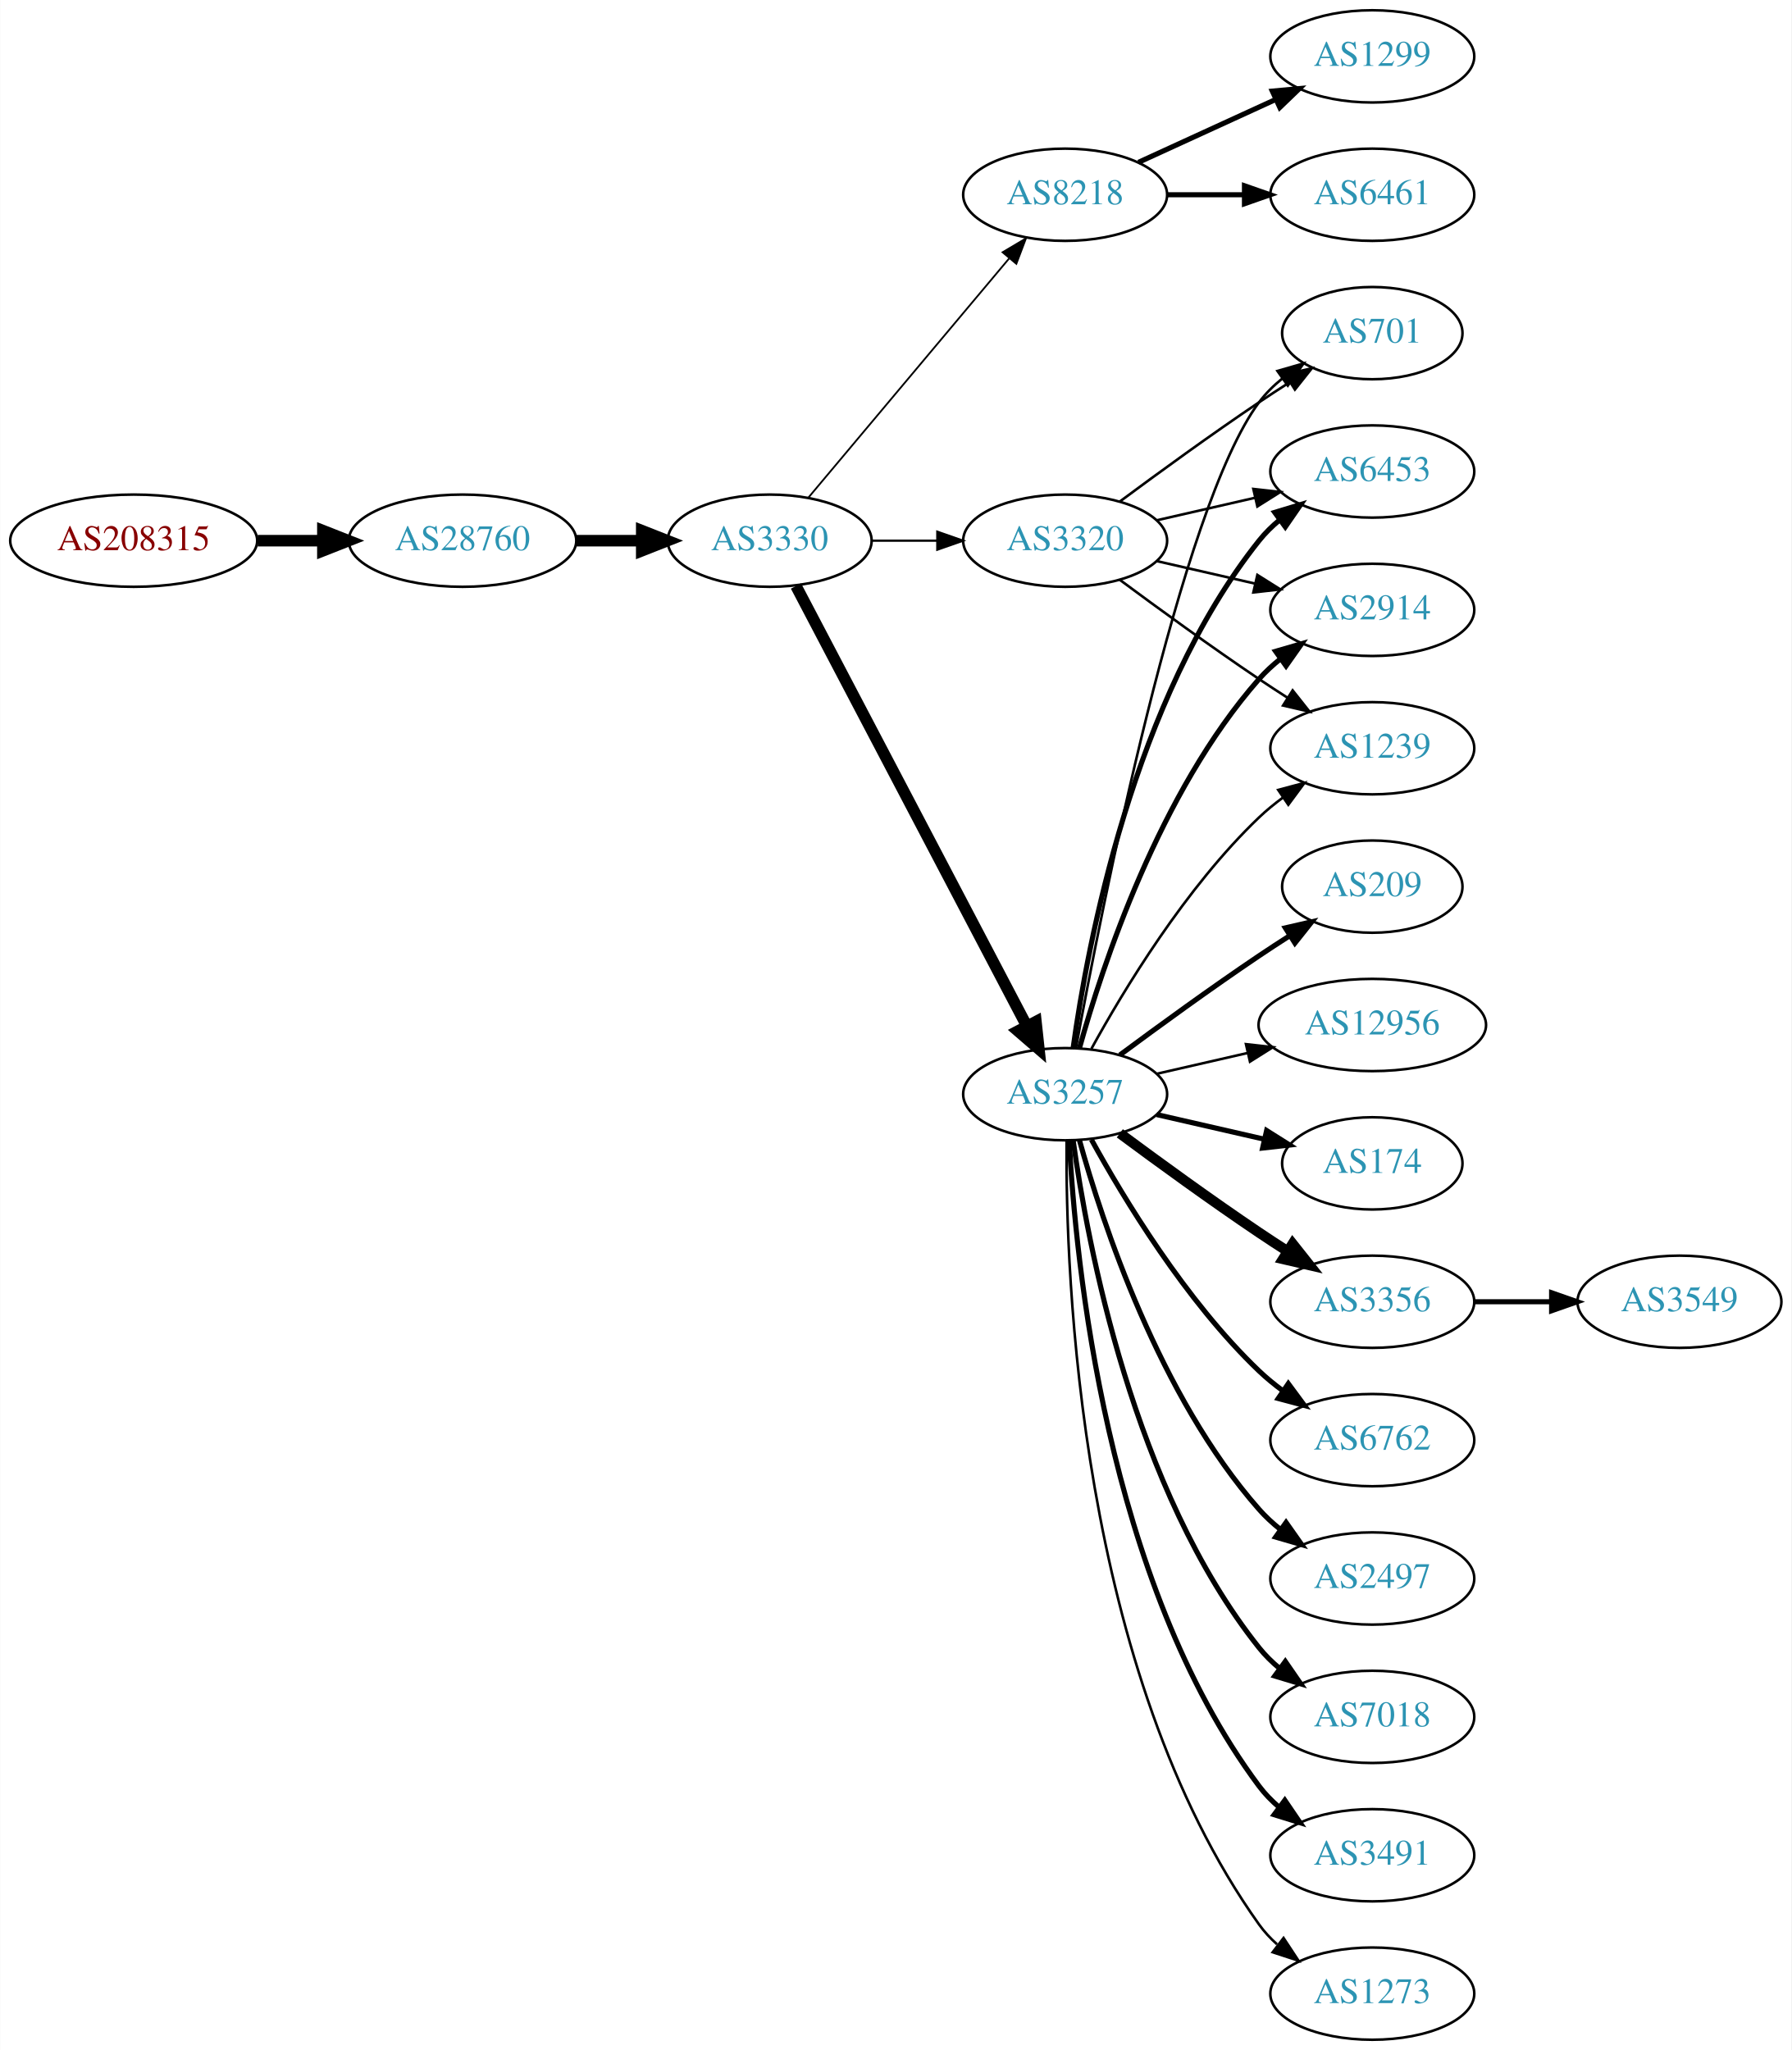
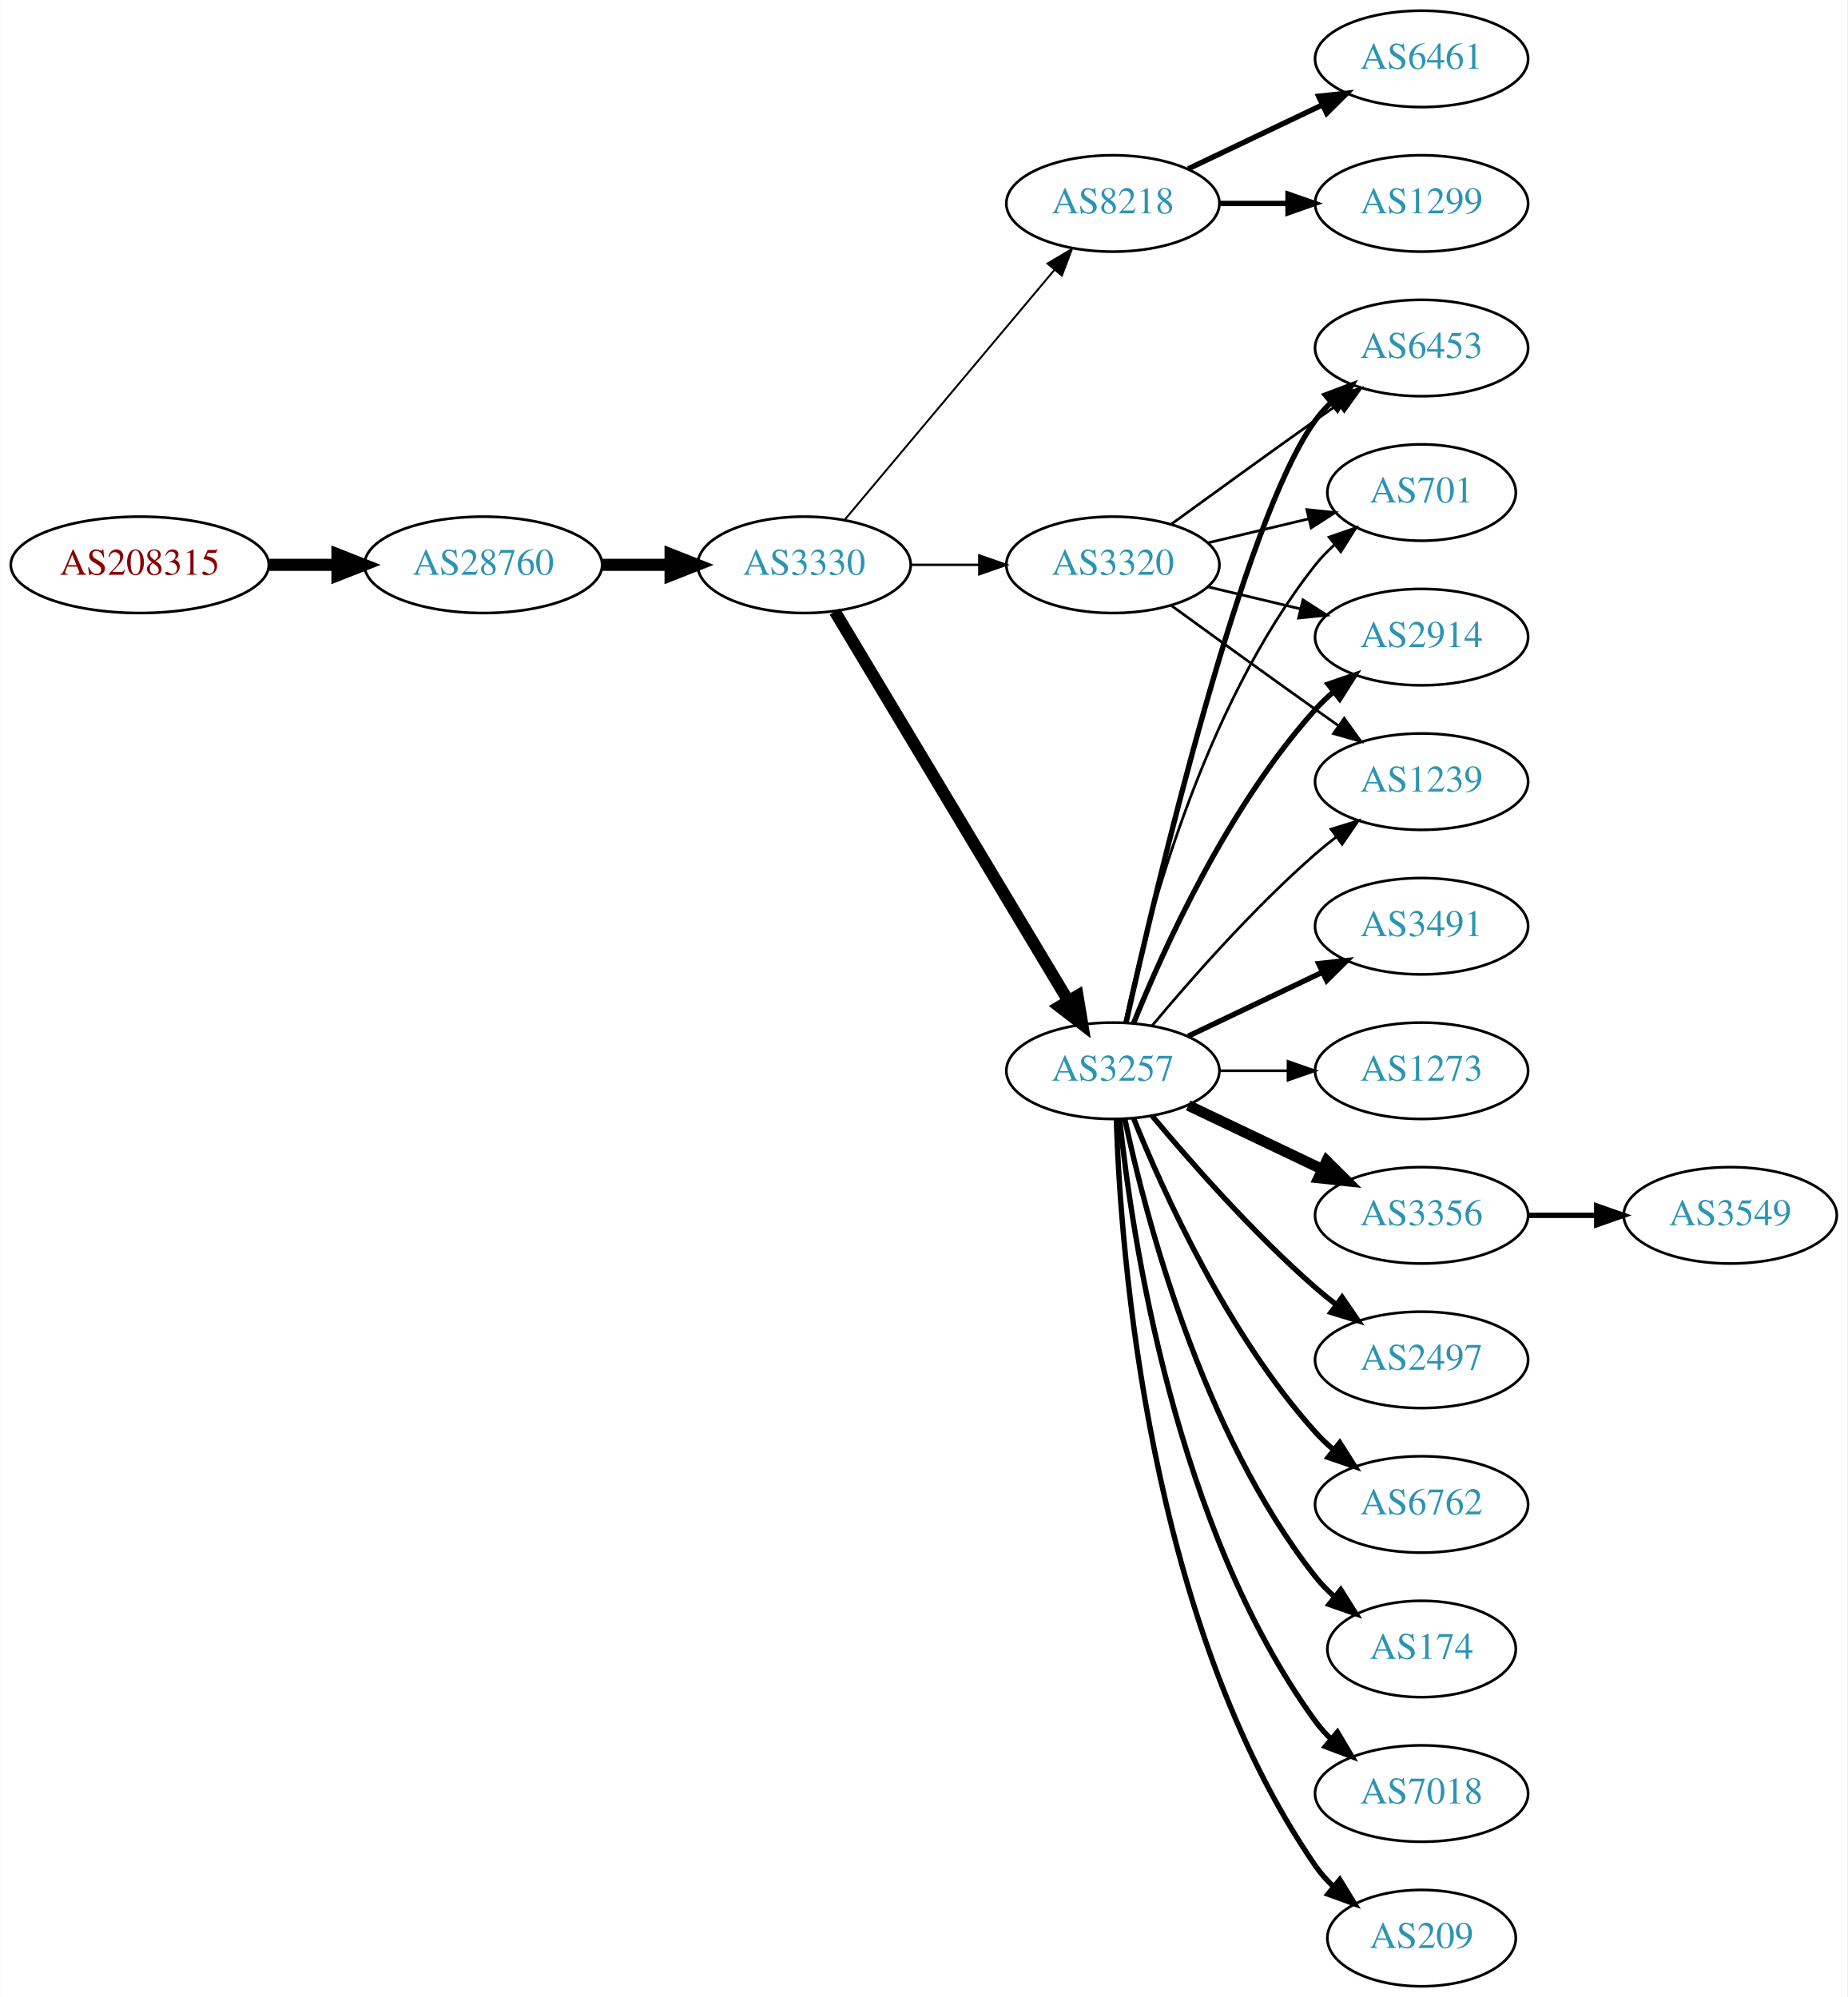
- <svg xmlns="http://www.w3.org/2000/svg" xmlns:xlink="http://www.w3.org/1999/xlink" width="699pt" height="800pt" viewBox="0.00 0.00 698.85 800.00">
-   <g id="graph0" class="graph" transform="scale(1 1) rotate(0) translate(4 796)">
-     <polygon fill="white" stroke="none" points="-4,4 -4,-796 694.855,-796 694.855,4 -4,4" />
+ <svg xmlns="http://www.w3.org/2000/svg" xmlns:xlink="http://www.w3.org/1999/xlink" width="690pt" height="746pt" viewBox="0.00 0.00 689.76 746.00">
+   <g id="graph0" class="graph" transform="scale(1 1) rotate(0) translate(4 742)">
+     <polygon fill="white" stroke="none" points="-4,4 -4,-742 685.755,-742 685.755,4 -4,4" />
    <g id="node1" class="node">
      <g id="a_node1">
        <a xlink:href="/asn/208315" xlink:title="AS208315 ~ frauscher [AT]">
-           <ellipse fill="#ffffff" stroke="black" cx="48.096" cy="-585" rx="48.192" ry="18" />
-           <text text-anchor="middle" x="48.096" y="-581.3" font-family="Times,serif" font-size="14.00" fill="#880000">AS208315</text>
+           <ellipse fill="#ffffff" stroke="black" cx="48.096" cy="-531" rx="48.192" ry="18" />
+           <text text-anchor="middle" x="48.096" y="-527.3" font-family="Times,serif" font-size="14.00" fill="#880000">AS208315</text>
        </a>
      </g>
    </g>
    <g id="node2" class="node">
      <g id="a_node2">
        <a xlink:href="/asn/28760" xlink:title="AS28760 ~ Schaerdingerstr. 35 [AT]">
-           <ellipse fill="#ffffff" stroke="black" cx="176.388" cy="-585" rx="44.393" ry="18" />
-           <text text-anchor="middle" x="176.388" y="-581.3" font-family="Times,serif" font-size="14.00" fill="#2c94b3">AS28760</text>
+           <ellipse fill="#ffffff" stroke="black" cx="176.388" cy="-531" rx="44.393" ry="18" />
+           <text text-anchor="middle" x="176.388" y="-527.3" font-family="Times,serif" font-size="14.00" fill="#2c94b3">AS28760</text>
        </a>
      </g>
    </g>
    <g id="edge1" class="edge">
-       <path fill="none" stroke="black" stroke-width="4.5" d="M96.481,-585C104.742,-585 113.386,-585 121.799,-585" />
-       <polygon fill="black" stroke="black" stroke-width="4.5" points="121.904,-588.938 131.904,-585 121.904,-581.063 121.904,-588.938" />
+       <path fill="none" stroke="black" stroke-width="4.5" d="M96.481,-531C104.742,-531 113.386,-531 121.799,-531" />
+       <polygon fill="black" stroke="black" stroke-width="4.5" points="121.904,-534.938 131.904,-531 121.904,-527.063 121.904,-534.938" />
    </g>
    <g id="node3" class="node">
      <g id="a_node3">
        <a xlink:href="/asn/3330" xlink:title="AS3330 ~ Vienna, Austria [AT]">
-           <ellipse fill="#ffffff" stroke="black" cx="296.23" cy="-585" rx="39.794" ry="18" />
-           <text text-anchor="middle" x="296.23" y="-581.3" font-family="Times,serif" font-size="14.00" fill="#2c94b3">AS3330</text>
+           <ellipse fill="#ffffff" stroke="black" cx="296.23" cy="-531" rx="39.794" ry="18" />
+           <text text-anchor="middle" x="296.23" y="-527.3" font-family="Times,serif" font-size="14.00" fill="#2c94b3">AS3330</text>
        </a>
      </g>
    </g>
    <g id="edge2" class="edge">
-       <path fill="none" stroke="black" stroke-width="4.5" d="M220.599,-585C228.911,-585 237.674,-585 246.156,-585" />
-       <polygon fill="black" stroke="black" stroke-width="4.5" points="246.315,-588.938 256.315,-585 246.315,-581.063 246.315,-588.938" />
+       <path fill="none" stroke="black" stroke-width="4.5" d="M220.599,-531C228.911,-531 237.674,-531 246.156,-531" />
+       <polygon fill="black" stroke="black" stroke-width="4.5" points="246.315,-534.938 256.315,-531 246.315,-527.063 246.315,-534.938" />
    </g>
    <g id="node4" class="node">
      <g id="a_node4">
        <a xlink:href="/asn/8218" xlink:title="AS8218 ~ legacy Neotelecoms [FR]">
-           <ellipse fill="#ffffff" stroke="black" cx="411.523" cy="-720" rx="39.794" ry="18" />
-           <text text-anchor="middle" x="411.523" y="-716.3" font-family="Times,serif" font-size="14.00" fill="#2c94b3">AS8218</text>
+           <ellipse fill="#ffffff" stroke="black" cx="411.523" cy="-666" rx="39.794" ry="18" />
+           <text text-anchor="middle" x="411.523" y="-662.3" font-family="Times,serif" font-size="14.00" fill="#2c94b3">AS8218</text>
        </a>
      </g>
    </g>
    <g id="edge3" class="edge">
-       <path fill="none" stroke="black" stroke-width="0.692" d="M311.35,-601.825C331.024,-625.269 366.828,-667.934 389.607,-695.076" />
-       <polygon fill="black" stroke="black" stroke-width="0.692" points="387.116,-697.553 396.226,-702.963 392.478,-693.053 387.116,-697.553" />
+       <path fill="none" stroke="black" stroke-width="0.72" d="M311.35,-547.825C331.024,-571.269 366.828,-613.934 389.607,-641.076" />
+       <polygon fill="black" stroke="black" stroke-width="0.72" points="387.116,-643.553 396.226,-648.963 392.478,-639.053 387.116,-643.553" />
    </g>
    <g id="node5" class="node">
      <g id="a_node5">
        <a xlink:href="/asn/3320" xlink:title="AS3320 ~ DTAG [DE]">
-           <ellipse fill="#ffffff" stroke="black" cx="411.523" cy="-585" rx="39.794" ry="18" />
-           <text text-anchor="middle" x="411.523" y="-581.3" font-family="Times,serif" font-size="14.00" fill="#2c94b3">AS3320</text>
+           <ellipse fill="#ffffff" stroke="black" cx="411.523" cy="-531" rx="39.794" ry="18" />
+           <text text-anchor="middle" x="411.523" y="-527.3" font-family="Times,serif" font-size="14.00" fill="#2c94b3">AS3320</text>
        </a>
      </g>
    </g>
    <g id="edge4" class="edge">
-       <path fill="none" stroke="black" stroke-width="0.865" d="M335.902,-585C344.105,-585 352.869,-585 361.401,-585" />
-       <polygon fill="black" stroke="black" stroke-width="0.865" points="361.641,-588.5 371.641,-585 361.641,-581.5 361.641,-588.5" />
+       <path fill="none" stroke="black" stroke-width="0.9" d="M335.902,-531C344.105,-531 352.869,-531 361.401,-531" />
+       <polygon fill="black" stroke="black" stroke-width="0.9" points="361.641,-534.5 371.641,-531 361.641,-527.5 361.641,-534.5" />
    </g>
    <g id="node6" class="node">
      <g id="a_node6">
        <a xlink:href="/asn/3257" xlink:title="AS3257 ~ GTT [DE]">
-           <ellipse fill="#ffffff" stroke="black" cx="411.523" cy="-369" rx="39.794" ry="18" />
-           <text text-anchor="middle" x="411.523" y="-365.3" font-family="Times,serif" font-size="14.00" fill="#2c94b3">AS3257</text>
+           <ellipse fill="#ffffff" stroke="black" cx="411.523" cy="-342" rx="39.794" ry="18" />
+           <text text-anchor="middle" x="411.523" y="-338.3" font-family="Times,serif" font-size="14.00" fill="#2c94b3">AS3257</text>
        </a>
      </g>
    </g>
    <g id="edge5" class="edge">
-       <path fill="none" stroke="black" stroke-width="4.5" d="M306.501,-567.324C326.343,-529.495 373.021,-440.501 396.507,-395.722" />
-       <polygon fill="black" stroke="black" stroke-width="4.5" points="400.125,-397.302 401.283,-386.617 393.151,-393.644 400.125,-397.302" />
+       <path fill="none" stroke="black" stroke-width="4.5" d="M307.685,-513.558C327.666,-480.225 371.372,-407.314 394.857,-368.134" />
+       <polygon fill="black" stroke="black" stroke-width="4.5" points="398.329,-370.001 400.093,-359.4 391.574,-365.952 398.329,-370.001" />
    </g>
    <g id="node7" class="node">
      <g id="a_node7">
        <a xlink:href="/asn/6461" xlink:title="AS6461 ~ Zayo Bandwidth [US]">
-           <ellipse fill="#ffffff" stroke="black" cx="531.366" cy="-720" rx="39.794" ry="18" />
-           <text text-anchor="middle" x="531.366" y="-716.3" font-family="Times,serif" font-size="14.00" fill="#2c94b3">AS6461</text>
+           <ellipse fill="#ffffff" stroke="black" cx="526.816" cy="-720" rx="39.794" ry="18" />
+           <text text-anchor="middle" x="526.816" y="-716.3" font-family="Times,serif" font-size="14.00" fill="#2c94b3">AS6461</text>
        </a>
      </g>
    </g>
    <g id="edge6" class="edge">
-       <path fill="none" stroke="black" stroke-width="2" d="M451.436,-720C460.989,-720 471.339,-720 481.301,-720" />
-       <polygon fill="black" stroke="black" stroke-width="2" points="481.494,-723.5 491.494,-720 481.494,-716.5 481.494,-723.5" />
+       <path fill="none" stroke="black" stroke-width="2" d="M439.66,-678.934C454.654,-686.081 473.475,-695.052 489.698,-702.785" />
+       <polygon fill="black" stroke="black" stroke-width="2" points="488.368,-706.028 498.901,-707.171 491.38,-699.709 488.368,-706.028" />
    </g>
    <g id="node8" class="node">
      <g id="a_node8">
        <a xlink:href="/asn/1299" xlink:title="AS1299 ~ Telia Carrier [EU]">
-           <ellipse fill="#ffffff" stroke="black" cx="531.366" cy="-774" rx="39.794" ry="18" />
-           <text text-anchor="middle" x="531.366" y="-770.3" font-family="Times,serif" font-size="14.00" fill="#2c94b3">AS1299</text>
+           <ellipse fill="#ffffff" stroke="black" cx="526.816" cy="-666" rx="39.794" ry="18" />
+           <text text-anchor="middle" x="526.816" y="-662.3" font-family="Times,serif" font-size="14.00" fill="#2c94b3">AS1299</text>
        </a>
      </g>
    </g>
    <g id="edge7" class="edge">
-       <path fill="none" stroke="black" stroke-width="2" d="M440.152,-732.661C456.109,-739.973 476.379,-749.261 493.662,-757.181" />
-       <polygon fill="black" stroke="black" stroke-width="2" points="492.361,-760.435 502.91,-761.419 495.277,-754.071 492.361,-760.435" />
+       <path fill="none" stroke="black" stroke-width="2" d="M451.195,-666C459.398,-666 468.162,-666 476.694,-666" />
+       <polygon fill="black" stroke="black" stroke-width="2" points="476.934,-669.5 486.934,-666 476.933,-662.5 476.934,-669.5" />
    </g>
    <g id="node9" class="node">
      <g id="a_node9">
-         <a xlink:href="/asn/1239" xlink:title="AS1239 ~ Sprint [US]">
-           <ellipse fill="#ffffff" stroke="black" cx="531.366" cy="-504" rx="39.794" ry="18" />
-           <text text-anchor="middle" x="531.366" y="-500.3" font-family="Times,serif" font-size="14.00" fill="#2c94b3">AS1239</text>
+         <a xlink:href="/asn/6453" xlink:title="AS6453 ~ TATA COMMUNICATIONS (AMERICA) INC [US]">
+           <ellipse fill="#ffffff" stroke="black" cx="526.816" cy="-612" rx="39.794" ry="18" />
+           <text text-anchor="middle" x="526.816" y="-608.3" font-family="Times,serif" font-size="14.00" fill="#2c94b3">AS6453</text>
        </a>
      </g>
    </g>
    <g id="edge8" class="edge">
-       <path fill="none" stroke="black" d="M432.853,-569.723C447.716,-558.696 468.46,-543.593 487.17,-531 490.719,-528.611 494.469,-526.161 498.217,-523.758" />
-       <polygon fill="black" stroke="black" points="500.285,-526.591 506.866,-518.288 496.544,-520.675 500.285,-526.591" />
+       <path fill="none" stroke="black" d="M433.371,-546.222C448.305,-557.091 468.919,-572.025 487.17,-585 489.99,-587.005 492.933,-589.085 495.881,-591.159" />
+       <polygon fill="black" stroke="black" points="493.908,-594.05 504.106,-596.926 497.927,-588.319 493.908,-594.05" />
    </g>
    <g id="node10" class="node">
      <g id="a_node10">
        <a xlink:href="/asn/701" xlink:title="AS701 ~ UUNET [US]">
-           <ellipse fill="#ffffff" stroke="black" cx="531.366" cy="-666" rx="35.194" ry="18" />
-           <text text-anchor="middle" x="531.366" y="-662.3" font-family="Times,serif" font-size="14.00" fill="#2c94b3">AS701</text>
+           <ellipse fill="#ffffff" stroke="black" cx="526.816" cy="-558" rx="35.194" ry="18" />
+           <text text-anchor="middle" x="526.816" y="-554.3" font-family="Times,serif" font-size="14.00" fill="#2c94b3">AS701</text>
        </a>
      </g>
    </g>
    <g id="edge9" class="edge">
-       <path fill="none" stroke="black" d="M432.853,-600.277C447.716,-611.304 468.46,-626.407 487.17,-639 490.987,-641.569 495.037,-644.21 499.067,-646.786" />
-       <polygon fill="black" stroke="black" points="497.436,-649.895 507.761,-652.271 501.171,-643.975 497.436,-649.895" />
+       <path fill="none" stroke="black" d="M447.13,-539.248C458.925,-542.058 472.229,-545.229 484.497,-548.153" />
+       <polygon fill="black" stroke="black" points="483.963,-551.624 494.502,-550.537 485.586,-544.814 483.963,-551.624" />
    </g>
    <g id="node11" class="node">
      <g id="a_node11">
-         <a xlink:href="/asn/6453" xlink:title="AS6453 ~ TATA COMMUNICATIONS (AMERICA) INC [US]">
-           <ellipse fill="#ffffff" stroke="black" cx="531.366" cy="-612" rx="39.794" ry="18" />
-           <text text-anchor="middle" x="531.366" y="-608.3" font-family="Times,serif" font-size="14.00" fill="#2c94b3">AS6453</text>
+         <a xlink:href="/asn/2914" xlink:title="AS2914 ~ NTT America, Inc. [US]">
+           <ellipse fill="#ffffff" stroke="black" cx="526.816" cy="-504" rx="39.794" ry="18" />
+           <text text-anchor="middle" x="526.816" y="-500.3" font-family="Times,serif" font-size="14.00" fill="#2c94b3">AS2914</text>
        </a>
      </g>
    </g>
    <g id="edge10" class="edge">
-       <path fill="none" stroke="black" d="M447.242,-592.955C459.242,-595.704 472.863,-598.825 485.556,-601.733" />
-       <polygon fill="black" stroke="black" points="484.958,-605.187 495.487,-604.009 486.522,-598.364 484.958,-605.187" />
+       <path fill="none" stroke="black" d="M447.13,-522.752C458.002,-520.162 470.156,-517.265 481.598,-514.538" />
+       <polygon fill="black" stroke="black" points="482.505,-517.92 491.421,-512.197 480.882,-511.111 482.505,-517.92" />
    </g>
    <g id="node12" class="node">
      <g id="a_node12">
-         <a xlink:href="/asn/2914" xlink:title="AS2914 ~ NTT America, Inc. [US]">
-           <ellipse fill="#ffffff" stroke="black" cx="531.366" cy="-558" rx="39.794" ry="18" />
-           <text text-anchor="middle" x="531.366" y="-554.3" font-family="Times,serif" font-size="14.00" fill="#2c94b3">AS2914</text>
+         <a xlink:href="/asn/1239" xlink:title="AS1239 ~ Sprint [US]">
+           <ellipse fill="#ffffff" stroke="black" cx="526.816" cy="-450" rx="39.794" ry="18" />
+           <text text-anchor="middle" x="526.816" y="-446.3" font-family="Times,serif" font-size="14.00" fill="#2c94b3">AS1239</text>
        </a>
      </g>
    </g>
    <g id="edge11" class="edge">
-       <path fill="none" stroke="black" d="M447.242,-577.045C459.242,-574.296 472.863,-571.175 485.556,-568.267" />
-       <polygon fill="black" stroke="black" points="486.522,-571.636 495.487,-565.991 484.958,-564.813 486.522,-571.636" />
-     </g>
-     <g id="edge21" class="edge">
-       <path fill="none" stroke="black" d="M421.764,-386.713C434.31,-409.561 458.487,-449.611 487.17,-477 490.038,-479.739 493.227,-482.347 496.536,-484.785" />
-       <polygon fill="black" stroke="black" points="494.659,-487.742 504.895,-490.477 498.599,-481.956 494.659,-487.742" />
-     </g>
-     <g id="edge24" class="edge">
-       <path fill="none" stroke="black" d="M415.718,-386.902C425.528,-440.377 456.417,-597.777 487.17,-639 489.728,-642.429 492.861,-645.526 496.262,-648.295" />
-       <polygon fill="black" stroke="black" points="494.353,-651.232 504.535,-654.159 498.401,-645.521 494.353,-651.232" />
-     </g>
-     <g id="edge22" class="edge">
-       <path fill="none" stroke="black" stroke-width="2" d="M414.662,-387.17C420.162,-426.974 437.988,-523.233 487.17,-585 489.511,-587.94 492.265,-590.649 495.231,-593.121" />
-       <polygon fill="black" stroke="black" stroke-width="2" points="493.296,-596.042 503.437,-599.11 497.423,-590.388 493.296,-596.042" />
+       <path fill="none" stroke="black" d="M433.371,-515.778C448.305,-504.909 468.919,-489.975 487.17,-477 489.99,-474.995 492.933,-472.915 495.881,-470.841" />
+       <polygon fill="black" stroke="black" points="497.927,-473.681 504.106,-465.074 493.908,-467.95 497.927,-473.681" />
+     </g>
+     <g id="edge12" class="edge">
+       <path fill="none" stroke="black" stroke-width="2" d="M416.481,-360.152C427.602,-410.009 460.082,-547.81 487.17,-585 488.886,-587.357 490.874,-589.581 493.023,-591.663" />
+       <polygon fill="black" stroke="black" stroke-width="2" points="490.886,-594.439 500.797,-598.183 495.385,-589.075 490.886,-594.439" />
+     </g>
+     <g id="edge23" class="edge">
+       <path fill="none" stroke="black" d="M416.013,-360.16C423.644,-396.03 444.636,-477.155 487.17,-531 489.25,-533.633 491.655,-536.116 494.227,-538.428" />
+       <polygon fill="black" stroke="black" points="492.284,-541.354 502.29,-544.835 496.639,-535.873 492.284,-541.354" />
+     </g>
+     <g id="edge15" class="edge">
+       <path fill="none" stroke="black" stroke-width="2" d="M419.271,-359.787C430.322,-387.243 454.375,-440.578 487.17,-477 489.172,-479.224 491.391,-481.363 493.723,-483.397" />
+       <polygon fill="black" stroke="black" stroke-width="2" points="491.921,-486.433 501.942,-489.873 496.254,-480.935 491.921,-486.433" />
    </g>
    <g id="edge16" class="edge">
-       <path fill="none" stroke="black" stroke-width="2" d="M417.096,-386.946C426.002,-418.995 448.286,-486.842 487.17,-531 489.653,-533.821 492.503,-536.449 495.529,-538.871" />
-       <polygon fill="black" stroke="black" stroke-width="2" points="493.646,-541.828 503.818,-544.791 497.714,-536.131 493.646,-541.828" />
+       <path fill="none" stroke="black" d="M426.153,-358.817C440.436,-375.929 463.982,-402.745 487.17,-423 489.635,-425.154 492.274,-427.294 494.971,-429.372" />
+       <polygon fill="black" stroke="black" points="492.996,-432.264 503.125,-435.37 497.144,-426.625 492.996,-432.264" />
    </g>
    <g id="node13" class="node">
      <g id="a_node13">
-         <a xlink:href="/asn/209" xlink:title="AS209 ~ CenturyLink Communications, LLC [US]">
-           <ellipse fill="#ffffff" stroke="black" cx="531.366" cy="-450" rx="35.194" ry="18" />
-           <text text-anchor="middle" x="531.366" y="-446.3" font-family="Times,serif" font-size="14.00" fill="#2c94b3">AS209</text>
-         </a>
-       </g>
-     </g>
-     <g id="edge12" class="edge">
-       <path fill="none" stroke="black" stroke-width="2" d="M432.853,-384.277C447.716,-395.304 468.46,-410.407 487.17,-423 490.987,-425.569 495.037,-428.21 499.067,-430.786" />
-       <polygon fill="black" stroke="black" stroke-width="2" points="497.436,-433.895 507.761,-436.271 501.171,-427.975 497.436,-433.895" />
+         <a xlink:href="/asn/3356" xlink:title="AS3356 ~ Level 3 Parent, LLC [US]">
+           <ellipse fill="#ffffff" stroke="black" cx="526.816" cy="-288" rx="39.794" ry="18" />
+           <text text-anchor="middle" x="526.816" y="-284.3" font-family="Times,serif" font-size="14.00" fill="#2c94b3">AS3356</text>
+         </a>
+       </g>
+     </g>
+     <g id="edge13" class="edge">
+       <path fill="none" stroke="black" stroke-width="4" d="M439.66,-329.066C454.654,-321.919 473.475,-312.948 489.698,-305.215" />
+       <polygon fill="black" stroke="black" stroke-width="4" points="491.38,-308.291 498.901,-300.829 488.368,-301.972 491.38,-308.291" />
    </g>
    <g id="node14" class="node">
      <g id="a_node14">
-         <a xlink:href="/asn/12956" xlink:title="AS12956 ~ TELXIUS [ES]">
-           <ellipse fill="#ffffff" stroke="black" cx="531.366" cy="-396" rx="44.393" ry="18" />
-           <text text-anchor="middle" x="531.366" y="-392.3" font-family="Times,serif" font-size="14.00" fill="#2c94b3">AS12956</text>
-         </a>
-       </g>
-     </g>
-     <g id="edge13" class="edge">
-       <path fill="none" stroke="black" d="M447.242,-376.955C458.381,-379.507 470.916,-382.379 482.809,-385.104" />
-       <polygon fill="black" stroke="black" points="482.074,-388.526 492.603,-387.348 483.638,-381.703 482.074,-388.526" />
+         <a xlink:href="/asn/2497" xlink:title="AS2497 ~ Internet Initiative Japan Inc. [JP]">
+           <ellipse fill="#ffffff" stroke="black" cx="526.816" cy="-234" rx="39.794" ry="18" />
+           <text text-anchor="middle" x="526.816" y="-230.3" font-family="Times,serif" font-size="14.00" fill="#2c94b3">AS2497</text>
+         </a>
+       </g>
+     </g>
+     <g id="edge14" class="edge">
+       <path fill="none" stroke="black" stroke-width="2" d="M426.153,-325.183C440.436,-308.071 463.982,-281.255 487.17,-261 489.635,-258.846 492.274,-256.706 494.971,-254.628" />
+       <polygon fill="black" stroke="black" stroke-width="2" points="497.144,-257.375 503.125,-248.63 492.996,-251.736 497.144,-257.375" />
    </g>
    <g id="node15" class="node">
      <g id="a_node15">
-         <a xlink:href="/asn/174" xlink:title="AS174 ~ Cogent Communications [US]">
-           <ellipse fill="#ffffff" stroke="black" cx="531.366" cy="-342" rx="35.194" ry="18" />
-           <text text-anchor="middle" x="531.366" y="-338.3" font-family="Times,serif" font-size="14.00" fill="#2c94b3">AS174</text>
-         </a>
-       </g>
-     </g>
-     <g id="edge14" class="edge">
-       <path fill="none" stroke="black" stroke-width="2" d="M447.242,-361.045C460.335,-358.045 475.357,-354.604 488.998,-351.478" />
-       <polygon fill="black" stroke="black" stroke-width="2" points="490.139,-354.807 499.105,-349.162 488.576,-347.984 490.139,-354.807" />
+         <a xlink:href="/asn/6762" xlink:title="AS6762 ~ TELECOM ITALIA SPARKLE S.p.A. [IT]">
+           <ellipse fill="#ffffff" stroke="black" cx="526.816" cy="-180" rx="39.794" ry="18" />
+           <text text-anchor="middle" x="526.816" y="-176.3" font-family="Times,serif" font-size="14.00" fill="#2c94b3">AS6762</text>
+         </a>
+       </g>
+     </g>
+     <g id="edge17" class="edge">
+       <path fill="none" stroke="black" stroke-width="2" d="M419.271,-324.213C430.322,-296.757 454.375,-243.422 487.17,-207 489.172,-204.776 491.391,-202.637 493.723,-200.603" />
+       <polygon fill="black" stroke="black" stroke-width="2" points="496.254,-203.065 501.942,-194.127 491.921,-197.567 496.254,-203.065" />
    </g>
    <g id="node16" class="node">
      <g id="a_node16">
-         <a xlink:href="/asn/3356" xlink:title="AS3356 ~ Level 3 Parent, LLC [US]">
-           <ellipse fill="#ffffff" stroke="black" cx="531.366" cy="-288" rx="39.794" ry="18" />
-           <text text-anchor="middle" x="531.366" y="-284.3" font-family="Times,serif" font-size="14.00" fill="#2c94b3">AS3356</text>
-         </a>
-       </g>
-     </g>
-     <g id="edge15" class="edge">
-       <path fill="none" stroke="black" stroke-width="4" d="M432.853,-353.723C447.716,-342.696 468.46,-327.593 487.17,-315 490.719,-312.611 494.469,-310.161 498.217,-307.758" />
-       <polygon fill="black" stroke="black" stroke-width="4" points="500.285,-310.591 506.866,-302.288 496.544,-304.675 500.285,-310.591" />
+         <a xlink:href="/asn/174" xlink:title="AS174 ~ Cogent Communications [US]">
+           <ellipse fill="#ffffff" stroke="black" cx="526.816" cy="-126" rx="35.194" ry="18" />
+           <text text-anchor="middle" x="526.816" y="-122.3" font-family="Times,serif" font-size="14.00" fill="#2c94b3">AS174</text>
+         </a>
+       </g>
+     </g>
+     <g id="edge18" class="edge">
+       <path fill="none" stroke="black" stroke-width="2" d="M416.013,-323.84C423.644,-287.97 444.636,-206.845 487.17,-153 489.25,-150.367 491.655,-147.884 494.227,-145.572" />
+       <polygon fill="black" stroke="black" stroke-width="2" points="496.639,-148.127 502.29,-139.165 492.284,-142.646 496.639,-148.127" />
    </g>
    <g id="node17" class="node">
      <g id="a_node17">
-         <a xlink:href="/asn/6762" xlink:title="AS6762 ~ TELECOM ITALIA SPARKLE S.p.A. [IT]">
-           <ellipse fill="#ffffff" stroke="black" cx="531.366" cy="-234" rx="39.794" ry="18" />
-           <text text-anchor="middle" x="531.366" y="-230.3" font-family="Times,serif" font-size="14.00" fill="#2c94b3">AS6762</text>
-         </a>
-       </g>
-     </g>
-     <g id="edge17" class="edge">
-       <path fill="none" stroke="black" stroke-width="2" d="M421.764,-351.287C434.31,-328.439 458.487,-288.389 487.17,-261 490.038,-258.261 493.227,-255.653 496.536,-253.215" />
-       <polygon fill="black" stroke="black" stroke-width="2" points="498.599,-256.044 504.895,-247.523 494.659,-250.258 498.599,-256.044" />
+         <a xlink:href="/asn/7018" xlink:title="AS7018 ~ AT&amp;T Services, Inc. [US]">
+           <ellipse fill="#ffffff" stroke="black" cx="526.816" cy="-72" rx="39.794" ry="18" />
+           <text text-anchor="middle" x="526.816" y="-68.3" font-family="Times,serif" font-size="14.00" fill="#2c94b3">AS7018</text>
+         </a>
+       </g>
+     </g>
+     <g id="edge19" class="edge">
+       <path fill="none" stroke="black" stroke-width="2" d="M414.08,-323.744C418.551,-280.697 434.683,-171.06 487.17,-99 488.886,-96.643 490.874,-94.419 493.023,-92.337" />
+       <polygon fill="black" stroke="black" stroke-width="2" points="495.385,-94.925 500.797,-85.817 490.886,-89.561 495.385,-94.925" />
    </g>
    <g id="node18" class="node">
      <g id="a_node18">
-         <a xlink:href="/asn/2497" xlink:title="AS2497 ~ Internet Initiative Japan Inc. [JP]">
-           <ellipse fill="#ffffff" stroke="black" cx="531.366" cy="-180" rx="39.794" ry="18" />
-           <text text-anchor="middle" x="531.366" y="-176.3" font-family="Times,serif" font-size="14.00" fill="#2c94b3">AS2497</text>
-         </a>
-       </g>
-     </g>
-     <g id="edge18" class="edge">
-       <path fill="none" stroke="black" stroke-width="2" d="M417.096,-351.054C426.002,-319.005 448.286,-251.158 487.17,-207 489.653,-204.179 492.503,-201.551 495.529,-199.129" />
-       <polygon fill="black" stroke="black" stroke-width="2" points="497.714,-201.869 503.818,-193.209 493.646,-196.172 497.714,-201.869" />
+         <a xlink:href="/asn/209" xlink:title="AS209 ~ CenturyLink Communications, LLC [US]">
+           <ellipse fill="#ffffff" stroke="black" cx="526.816" cy="-18" rx="35.194" ry="18" />
+           <text text-anchor="middle" x="526.816" y="-14.3" font-family="Times,serif" font-size="14.00" fill="#2c94b3">AS209</text>
+         </a>
+       </g>
+     </g>
+     <g id="edge20" class="edge">
+       <path fill="none" stroke="black" stroke-width="2" d="M412.803,-323.839C414.401,-274.539 424.55,-135.825 487.17,-45 489.074,-42.237 491.36,-39.667 493.856,-37.298" />
+       <polygon fill="black" stroke="black" stroke-width="2" points="496.274,-39.843 501.805,-30.806 491.846,-34.421 496.274,-39.843" />
    </g>
    <g id="node19" class="node">
      <g id="a_node19">
-         <a xlink:href="/asn/7018" xlink:title="AS7018 ~ AT&amp;T Services, Inc. [US]">
-           <ellipse fill="#ffffff" stroke="black" cx="531.366" cy="-126" rx="39.794" ry="18" />
-           <text text-anchor="middle" x="531.366" y="-122.3" font-family="Times,serif" font-size="14.00" fill="#2c94b3">AS7018</text>
-         </a>
-       </g>
-     </g>
-     <g id="edge19" class="edge">
-       <path fill="none" stroke="black" stroke-width="2" d="M414.662,-350.83C420.162,-311.026 437.988,-214.767 487.17,-153 489.511,-150.06 492.265,-147.351 495.231,-144.879" />
-       <polygon fill="black" stroke="black" stroke-width="2" points="497.423,-147.612 503.437,-138.89 493.296,-141.958 497.423,-147.612" />
+         <a xlink:href="/asn/3491" xlink:title="AS3491 ~ PCCW Global, Inc. [US]">
+           <ellipse fill="#ffffff" stroke="black" cx="526.816" cy="-396" rx="39.794" ry="18" />
+           <text text-anchor="middle" x="526.816" y="-392.3" font-family="Times,serif" font-size="14.00" fill="#2c94b3">AS3491</text>
+         </a>
+       </g>
+     </g>
+     <g id="edge21" class="edge">
+       <path fill="none" stroke="black" stroke-width="2" d="M439.66,-354.934C454.654,-362.081 473.475,-371.052 489.698,-378.785" />
+       <polygon fill="black" stroke="black" stroke-width="2" points="488.368,-382.028 498.901,-383.171 491.38,-375.709 488.368,-382.028" />
    </g>
    <g id="node20" class="node">
      <g id="a_node20">
-         <a xlink:href="/asn/3491" xlink:title="AS3491 ~ PCCW Global, Inc. [US]">
-           <ellipse fill="#ffffff" stroke="black" cx="531.366" cy="-72" rx="39.794" ry="18" />
-           <text text-anchor="middle" x="531.366" y="-68.3" font-family="Times,serif" font-size="14.00" fill="#2c94b3">AS3491</text>
-         </a>
-       </g>
-     </g>
-     <g id="edge20" class="edge">
-       <path fill="none" stroke="black" stroke-width="2" d="M413.115,-350.977C415.491,-304.588 427.409,-179.107 487.17,-99 489.417,-95.987 492.109,-93.231 495.035,-90.728" />
-       <polygon fill="black" stroke="black" stroke-width="2" points="497.23,-93.459 503.187,-84.697 493.066,-87.831 497.23,-93.459" />
+         <a xlink:href="/asn/1273" xlink:title="AS1273 ~ Vodafone Group PLC [EU]">
+           <ellipse fill="#ffffff" stroke="black" cx="526.816" cy="-342" rx="39.794" ry="18" />
+           <text text-anchor="middle" x="526.816" y="-338.3" font-family="Times,serif" font-size="14.00" fill="#2c94b3">AS1273</text>
+         </a>
+       </g>
+     </g>
+     <g id="edge22" class="edge">
+       <path fill="none" stroke="black" d="M451.195,-342C459.398,-342 468.162,-342 476.694,-342" />
+       <polygon fill="black" stroke="black" points="476.934,-345.5 486.934,-342 476.933,-338.5 476.934,-345.5" />
    </g>
    <g id="node21" class="node">
      <g id="a_node21">
-         <a xlink:href="/asn/1273" xlink:title="AS1273 ~ Vodafone Group PLC [EU]">
-           <ellipse fill="#ffffff" stroke="black" cx="531.366" cy="-18" rx="39.794" ry="18" />
-           <text text-anchor="middle" x="531.366" y="-14.3" font-family="Times,serif" font-size="14.00" fill="#2c94b3">AS1273</text>
-         </a>
-       </g>
-     </g>
-     <g id="edge23" class="edge">
-       <path fill="none" stroke="black" d="M412.072,-350.937C411.652,-298.497 416.806,-143.707 487.17,-45 489.172,-42.191 491.566,-39.612 494.187,-37.257" />
-       <polygon fill="black" stroke="black" points="496.74,-39.712 502.564,-30.861 492.492,-34.148 496.74,-39.712" />
-     </g>
-     <g id="node22" class="node">
-       <g id="a_node22">
        <a xlink:href="/asn/3549" xlink:title="AS3549 ~ Level 3 Parent, LLC [US]">
-           <ellipse fill="#ffffff" stroke="black" cx="651.208" cy="-288" rx="39.794" ry="18" />
-           <text text-anchor="middle" x="651.208" y="-284.3" font-family="Times,serif" font-size="14.00" fill="#2c94b3">AS3549</text>
-         </a>
-       </g>
-     </g>
-     <g id="edge25" class="edge">
-       <path fill="none" stroke="black" stroke-width="2" d="M571.278,-288C580.832,-288 591.181,-288 601.144,-288" />
-       <polygon fill="black" stroke="black" stroke-width="2" points="601.336,-291.5 611.336,-288 601.336,-284.5 601.336,-291.5" />
+           <ellipse fill="#ffffff" stroke="black" cx="642.109" cy="-288" rx="39.794" ry="18" />
+           <text text-anchor="middle" x="642.109" y="-284.3" font-family="Times,serif" font-size="14.00" fill="#2c94b3">AS3549</text>
+         </a>
+       </g>
+     </g>
+     <g id="edge24" class="edge">
+       <path fill="none" stroke="black" stroke-width="2" d="M566.488,-288C574.691,-288 583.455,-288 591.987,-288" />
+       <polygon fill="black" stroke="black" stroke-width="2" points="592.227,-291.5 602.226,-288 592.226,-284.5 592.227,-291.5" />
    </g>
  </g>
</svg>
